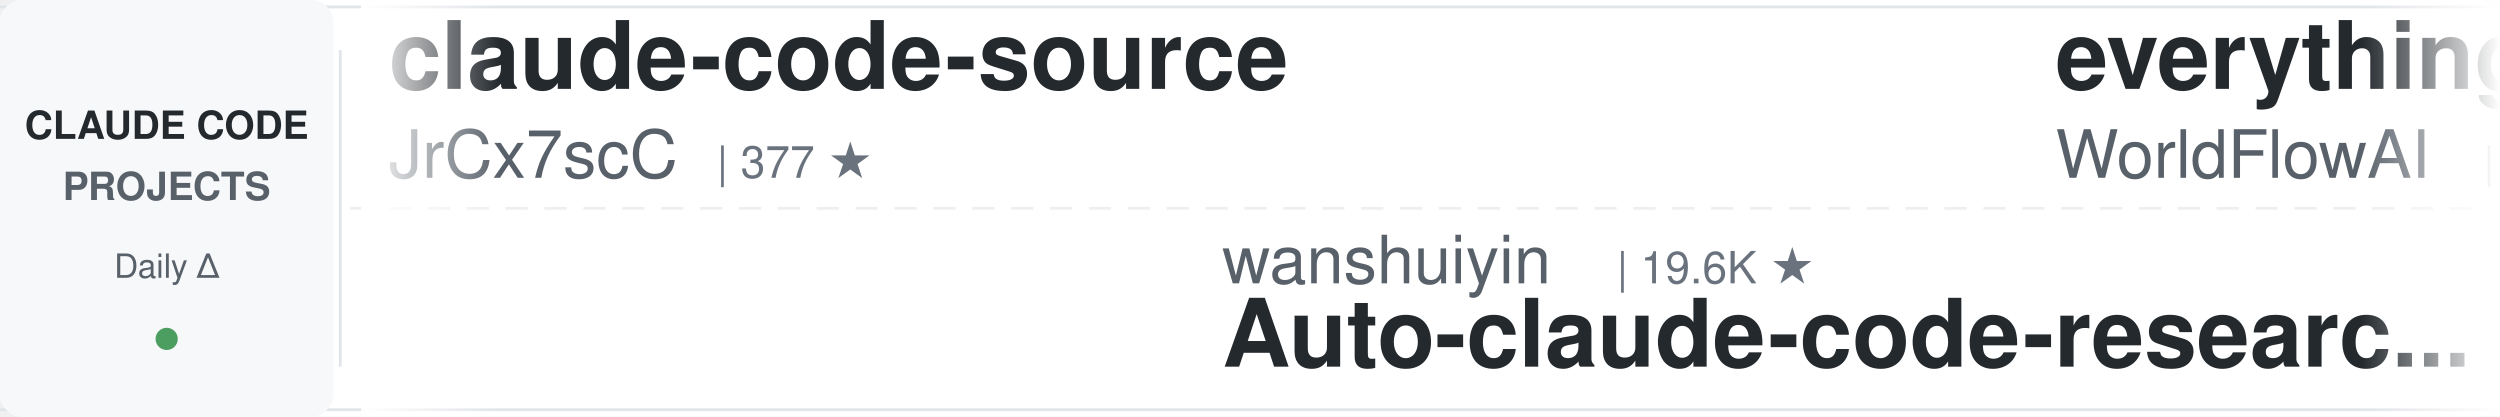
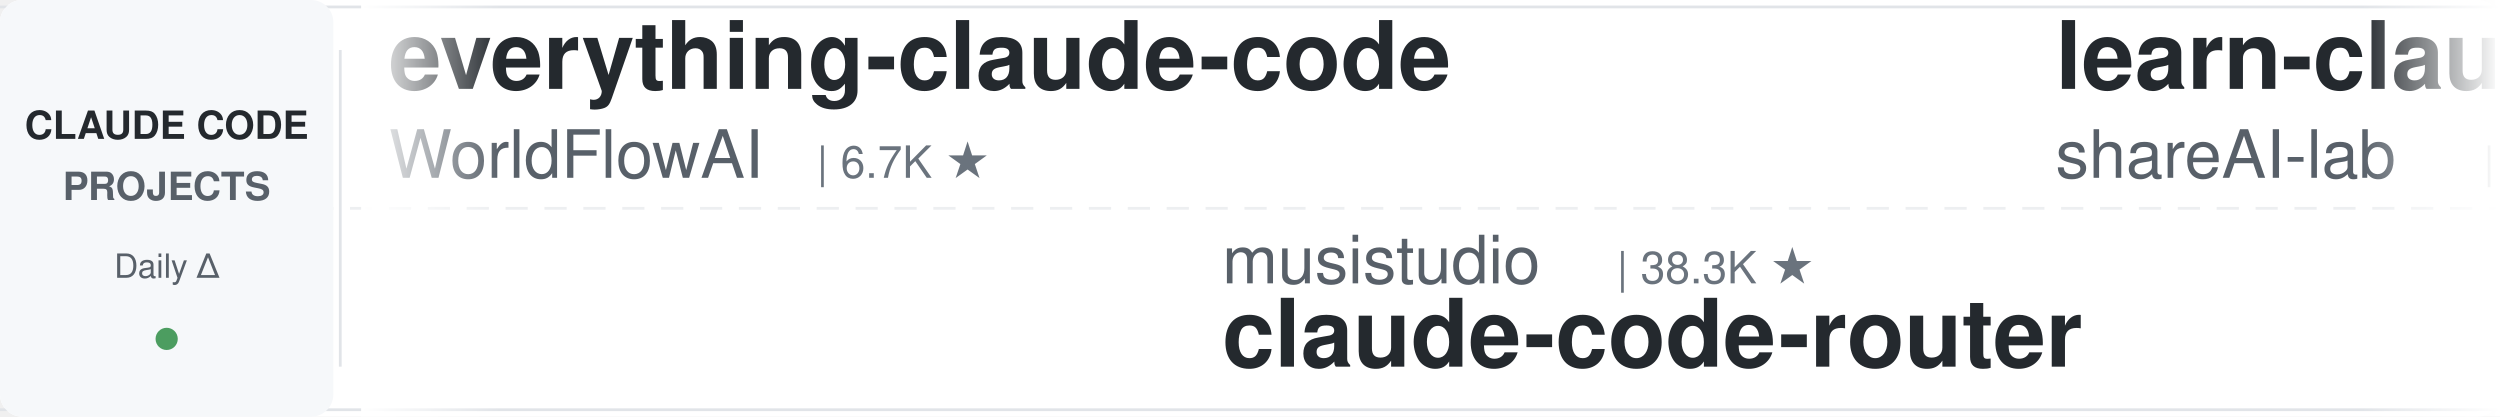
<svg xmlns="http://www.w3.org/2000/svg" width="900" height="150">
  <defs>
    <linearGradient id="leftFade" x1="0%" y1="0%" x2="100%" y2="0%">
      <stop offset="0%" style="stop-color:#ffffff;stop-opacity:1" />
      <stop offset="100%" style="stop-color:#ffffff;stop-opacity:0" />
    </linearGradient>
    <linearGradient id="rightFade" x1="0%" y1="0%" x2="100%" y2="0%">
      <stop offset="0%" style="stop-color:#ffffff;stop-opacity:0" />
      <stop offset="100%" style="stop-color:#ffffff;stop-opacity:1" />
    </linearGradient>
  </defs>
  <rect width="900" height="150" fill="#ffffff" rx="8" />
  <rect x="0" y="2" width="900" height="1" fill="#e1e4e8" />
  <rect x="0" y="147" width="900" height="1" fill="#e1e4e8" />
  <line x1="0" y1="75" x2="900" y2="75" stroke="#e1e4e8" stroke-width="1" stroke-dasharray="8 6" opacity="0.6" />
  <rect x="0" y="0" width="120" height="150" fill="#f6f8fa" rx="8" />
  <text x="60" y="50" font-family="-apple-system, BlinkMacSystemFont, 'Segoe UI', Helvetica, Arial, sans-serif" font-size="14" font-weight="600" fill="#24292e" text-anchor="middle">CLAUDE CODE</text>
  <text x="60" y="72" font-family="-apple-system, BlinkMacSystemFont, 'Segoe UI', Helvetica, Arial, sans-serif" font-size="14" font-weight="600" fill="#586069" text-anchor="middle">PROJECTS</text>
  <text x="60" y="100" font-family="-apple-system, BlinkMacSystemFont, 'Segoe UI', Helvetica, Arial, sans-serif" font-size="12" font-weight="500" fill="#586069" text-anchor="middle">Daily Δ</text>
  <circle cx="60" cy="122" r="4" fill="#22863a" opacity="0.8" />
  <rect x="122" y="18" width="1" height="114" fill="#e1e4e8" />
  <clipPath id="tickerClip">
    <rect x="130" y="0" width="770" height="150" />
  </clipPath>
  <g clip-path="url(#tickerClip)">
    <g id="tickerItems">
      <animateTransform attributeName="transform" attributeType="XML" type="translate" from="0 0" to="-3000 0" dur="54s" repeatCount="indefinite" />
      <g transform="translate(0, 0)">
+         <text x="140" y="32" font-family="-apple-system, BlinkMacSystemFont, 'Segoe UI', Helvetica, Arial, sans-serif" font-size="34" font-weight="600" fill="#24292e">everything-claude-code</text>
+         <text x="140" y="64" font-family="-apple-system, BlinkMacSystemFont, 'Segoe UI', Helvetica, Arial, sans-serif" font-size="24" font-weight="400" fill="#586069">WorldFlowAI</text>
+         <text x="294" y="64" font-family="-apple-system, BlinkMacSystemFont, 'Segoe UI', Helvetica, Arial, sans-serif" font-size="16" font-weight="500" fill="#6a737d">| 6.7K ★</text>
+       </g>
+       <g transform="translate(300, 0)">
+         <text x="140" y="102" font-family="-apple-system, BlinkMacSystemFont, 'Segoe UI', Helvetica, Arial, sans-serif" font-size="24" font-weight="400" fill="#586069">musistudio</text>
+         <text x="282" y="102" font-family="-apple-system, BlinkMacSystemFont, 'Segoe UI', Helvetica, Arial, sans-serif" font-size="16" font-weight="500" fill="#6a737d">| 38.3K ★</text>
+         <text x="140" y="132" font-family="-apple-system, BlinkMacSystemFont, 'Segoe UI', Helvetica, Arial, sans-serif" font-size="34" font-weight="600" fill="#24292e">claude-code-router</text>
+       </g>
+       <g transform="translate(600, 0)">
+         <text x="140" y="32" font-family="-apple-system, BlinkMacSystemFont, 'Segoe UI', Helvetica, Arial, sans-serif" font-size="34" font-weight="600" fill="#24292e">learn-claude-code</text>
+         <text x="140" y="64" font-family="-apple-system, BlinkMacSystemFont, 'Segoe UI', Helvetica, Arial, sans-serif" font-size="24" font-weight="400" fill="#586069">shareAI-lab</text>
+         <text x="294" y="64" font-family="-apple-system, BlinkMacSystemFont, 'Segoe UI', Helvetica, Arial, sans-serif" font-size="16" font-weight="500" fill="#6a737d">| 80.7K ★</text>
+       </g>
+       <g transform="translate(900, 0)">
+         <text x="140" y="102" font-family="-apple-system, BlinkMacSystemFont, 'Segoe UI', Helvetica, Arial, sans-serif" font-size="24" font-weight="400" fill="#586069">Windy3f3f3f3f</text>
+         <text x="318" y="102" font-family="-apple-system, BlinkMacSystemFont, 'Segoe UI', Helvetica, Arial, sans-serif" font-size="16" font-weight="500" fill="#6a737d">| 2.8K ★</text>
+         <text x="140" y="132" font-family="-apple-system, BlinkMacSystemFont, 'Segoe UI', Helvetica, Arial, sans-serif" font-size="34" font-weight="600" fill="#24292e">claude-code-from-scratch</text>
+       </g>
+       <g transform="translate(1200, 0)">
+         <text x="140" y="32" font-family="-apple-system, BlinkMacSystemFont, 'Segoe UI', Helvetica, Arial, sans-serif" font-size="34" font-weight="600" fill="#24292e">claude-code-showcase</text>
+         <text x="140" y="64" font-family="-apple-system, BlinkMacSystemFont, 'Segoe UI', Helvetica, Arial, sans-serif" font-size="24" font-weight="400" fill="#586069">ChrisWiles</text>
+         <text x="282" y="64" font-family="-apple-system, BlinkMacSystemFont, 'Segoe UI', Helvetica, Arial, sans-serif" font-size="16" font-weight="500" fill="#6a737d">| 6.1K ★</text>
+       </g>
+       <g transform="translate(1500, 0)">
+         <text x="140" y="102" font-family="-apple-system, BlinkMacSystemFont, 'Segoe UI', Helvetica, Arial, sans-serif" font-size="24" font-weight="400" fill="#586069">disler</text>
+         <text x="234" y="102" font-family="-apple-system, BlinkMacSystemFont, 'Segoe UI', Helvetica, Arial, sans-serif" font-size="16" font-weight="500" fill="#6a737d">| 4.0K ★</text>
+         <text x="140" y="132" font-family="-apple-system, BlinkMacSystemFont, 'Segoe UI', Helvetica, Arial, sans-serif" font-size="34" font-weight="600" fill="#24292e">claude-code-hooks-master...</text>
+       </g>
+       <g transform="translate(1800, 0)">
+         <text x="140" y="32" font-family="-apple-system, BlinkMacSystemFont, 'Segoe UI', Helvetica, Arial, sans-serif" font-size="34" font-weight="600" fill="#24292e">how-claude-code-works</text>
+         <text x="140" y="64" font-family="-apple-system, BlinkMacSystemFont, 'Segoe UI', Helvetica, Arial, sans-serif" font-size="24" font-weight="400" fill="#586069">Windy3f3f3f3f</text>
+         <text x="318" y="64" font-family="-apple-system, BlinkMacSystemFont, 'Segoe UI', Helvetica, Arial, sans-serif" font-size="16" font-weight="500" fill="#6a737d">| 3.8K ★</text>
+       </g>
+       <g transform="translate(2100, 0)">
+         <text x="140" y="102" font-family="-apple-system, BlinkMacSystemFont, 'Segoe UI', Helvetica, Arial, sans-serif" font-size="24" font-weight="400" fill="#586069">frankbria</text>
+         <text x="270" y="102" font-family="-apple-system, BlinkMacSystemFont, 'Segoe UI', Helvetica, Arial, sans-serif" font-size="16" font-weight="500" fill="#6a737d">| 9.7K ★</text>
+         <text x="140" y="132" font-family="-apple-system, BlinkMacSystemFont, 'Segoe UI', Helvetica, Arial, sans-serif" font-size="34" font-weight="600" fill="#24292e">ralph-claude-code</text>
+       </g>
+       <g transform="translate(2400, 0)">
        <text x="140" y="32" font-family="-apple-system, BlinkMacSystemFont, 'Segoe UI', Helvetica, Arial, sans-serif" font-size="34" font-weight="600" fill="#24292e">claude-code-source</text>
        <text x="140" y="64" font-family="-apple-system, BlinkMacSystemFont, 'Segoe UI', Helvetica, Arial, sans-serif" font-size="24" font-weight="400" fill="#586069">JrCx7scC</text>
        <text x="258" y="64" font-family="-apple-system, BlinkMacSystemFont, 'Segoe UI', Helvetica, Arial, sans-serif" font-size="16" font-weight="500" fill="#6a737d">| 377 ★</text>
      </g>
-       <g transform="translate(300, 0)">
-         <text x="140" y="102" font-family="-apple-system, BlinkMacSystemFont, 'Segoe UI', Helvetica, Arial, sans-serif" font-size="24" font-weight="400" fill="#586069">wanshuiyin</text>
-         <text x="282" y="102" font-family="-apple-system, BlinkMacSystemFont, 'Segoe UI', Helvetica, Arial, sans-serif" font-size="16" font-weight="500" fill="#6a737d">| 19.6K ★</text>
-         <text x="140" y="132" font-family="-apple-system, BlinkMacSystemFont, 'Segoe UI', Helvetica, Arial, sans-serif" font-size="34" font-weight="600" fill="#24292e">Auto-claude-code-researc...</text>
+       <g transform="translate(2700, 0)">
+         <text x="140" y="102" font-family="-apple-system, BlinkMacSystemFont, 'Segoe UI', Helvetica, Arial, sans-serif" font-size="24" font-weight="400" fill="#586069">disler</text>
+         <text x="234" y="102" font-family="-apple-system, BlinkMacSystemFont, 'Segoe UI', Helvetica, Arial, sans-serif" font-size="16" font-weight="500" fill="#6a737d">| 1.7K ★</text>
+         <text x="140" y="132" font-family="-apple-system, BlinkMacSystemFont, 'Segoe UI', Helvetica, Arial, sans-serif" font-size="34" font-weight="600" fill="#24292e">pi-vs-claude-code</text>
      </g>
-       <g transform="translate(600, 0)">
+       <g transform="translate(3000, 0)">
        <text x="140" y="32" font-family="-apple-system, BlinkMacSystemFont, 'Segoe UI', Helvetica, Arial, sans-serif" font-size="34" font-weight="600" fill="#24292e">everything-claude-code</text>
        <text x="140" y="64" font-family="-apple-system, BlinkMacSystemFont, 'Segoe UI', Helvetica, Arial, sans-serif" font-size="24" font-weight="400" fill="#586069">WorldFlowAI</text>
        <text x="294" y="64" font-family="-apple-system, BlinkMacSystemFont, 'Segoe UI', Helvetica, Arial, sans-serif" font-size="16" font-weight="500" fill="#6a737d">| 6.7K ★</text>
      </g>
-       <g transform="translate(900, 0)">
-         <text x="140" y="102" font-family="-apple-system, BlinkMacSystemFont, 'Segoe UI', Helvetica, Arial, sans-serif" font-size="24" font-weight="400" fill="#586069">andrew-kramer-inno</text>
-         <text x="378" y="102" font-family="-apple-system, BlinkMacSystemFont, 'Segoe UI', Helvetica, Arial, sans-serif" font-size="16" font-weight="500" fill="#6a737d">| 597 ★</text>
-         <text x="140" y="132" font-family="-apple-system, BlinkMacSystemFont, 'Segoe UI', Helvetica, Arial, sans-serif" font-size="34" font-weight="600" fill="#24292e">claude-code-source-build</text>
-       </g>
-       <g transform="translate(1200, 0)">
-         <text x="140" y="32" font-family="-apple-system, BlinkMacSystemFont, 'Segoe UI', Helvetica, Arial, sans-serif" font-size="34" font-weight="600" fill="#24292e">awesome-claude-code-tool...</text>
-         <text x="140" y="64" font-family="-apple-system, BlinkMacSystemFont, 'Segoe UI', Helvetica, Arial, sans-serif" font-size="24" font-weight="400" fill="#586069">rohitg00</text>
-         <text x="258" y="64" font-family="-apple-system, BlinkMacSystemFont, 'Segoe UI', Helvetica, Arial, sans-serif" font-size="16" font-weight="500" fill="#6a737d">| 2.9K ★</text>
-       </g>
-       <g transform="translate(1500, 0)">
-         <text x="140" y="102" font-family="-apple-system, BlinkMacSystemFont, 'Segoe UI', Helvetica, Arial, sans-serif" font-size="24" font-weight="400" fill="#586069">liuup</text>
-         <text x="222" y="102" font-family="-apple-system, BlinkMacSystemFont, 'Segoe UI', Helvetica, Arial, sans-serif" font-size="16" font-weight="500" fill="#6a737d">| 4.1K ★</text>
-         <text x="140" y="132" font-family="-apple-system, BlinkMacSystemFont, 'Segoe UI', Helvetica, Arial, sans-serif" font-size="34" font-weight="600" fill="#24292e">claude-code-analysis</text>
-       </g>
-       <g transform="translate(1800, 0)">
-         <text x="140" y="32" font-family="-apple-system, BlinkMacSystemFont, 'Segoe UI', Helvetica, Arial, sans-serif" font-size="34" font-weight="600" fill="#24292e">Open-ClaudeCode</text>
-         <text x="140" y="64" font-family="-apple-system, BlinkMacSystemFont, 'Segoe UI', Helvetica, Arial, sans-serif" font-size="24" font-weight="400" fill="#586069">LING71671</text>
-         <text x="270" y="64" font-family="-apple-system, BlinkMacSystemFont, 'Segoe UI', Helvetica, Arial, sans-serif" font-size="16" font-weight="500" fill="#6a737d">| 995 ★</text>
-       </g>
-       <g transform="translate(2100, 0)">
-         <text x="140" y="102" font-family="-apple-system, BlinkMacSystemFont, 'Segoe UI', Helvetica, Arial, sans-serif" font-size="24" font-weight="400" fill="#586069">Maciek-roboblog</text>
-         <text x="342" y="102" font-family="-apple-system, BlinkMacSystemFont, 'Segoe UI', Helvetica, Arial, sans-serif" font-size="16" font-weight="500" fill="#6a737d">| 8.8K ★</text>
-         <text x="140" y="132" font-family="-apple-system, BlinkMacSystemFont, 'Segoe UI', Helvetica, Arial, sans-serif" font-size="34" font-weight="600" fill="#24292e">Claude-Code-Usage-Monito...</text>
-       </g>
-       <g transform="translate(2400, 0)">
-         <text x="140" y="32" font-family="-apple-system, BlinkMacSystemFont, 'Segoe UI', Helvetica, Arial, sans-serif" font-size="34" font-weight="600" fill="#24292e">claude-code-prompts</text>
-         <text x="140" y="64" font-family="-apple-system, BlinkMacSystemFont, 'Segoe UI', Helvetica, Arial, sans-serif" font-size="24" font-weight="400" fill="#586069">repowise-dev</text>
-         <text x="306" y="64" font-family="-apple-system, BlinkMacSystemFont, 'Segoe UI', Helvetica, Arial, sans-serif" font-size="16" font-weight="500" fill="#6a737d">| 1.2K ★</text>
-       </g>
-       <g transform="translate(2700, 0)">
-         <text x="140" y="102" font-family="-apple-system, BlinkMacSystemFont, 'Segoe UI', Helvetica, Arial, sans-serif" font-size="24" font-weight="400" fill="#586069">darcyegb</text>
-         <text x="258" y="102" font-family="-apple-system, BlinkMacSystemFont, 'Segoe UI', Helvetica, Arial, sans-serif" font-size="16" font-weight="500" fill="#6a737d">| 782 ★</text>
-         <text x="140" y="132" font-family="-apple-system, BlinkMacSystemFont, 'Segoe UI', Helvetica, Arial, sans-serif" font-size="34" font-weight="600" fill="#24292e">ClaudeCodeAgents</text>
-       </g>
-       <g transform="translate(3000, 0)">
-         <text x="140" y="32" font-family="-apple-system, BlinkMacSystemFont, 'Segoe UI', Helvetica, Arial, sans-serif" font-size="34" font-weight="600" fill="#24292e">claude-code-source</text>
-         <text x="140" y="64" font-family="-apple-system, BlinkMacSystemFont, 'Segoe UI', Helvetica, Arial, sans-serif" font-size="24" font-weight="400" fill="#586069">JrCx7scC</text>
-         <text x="258" y="64" font-family="-apple-system, BlinkMacSystemFont, 'Segoe UI', Helvetica, Arial, sans-serif" font-size="16" font-weight="500" fill="#6a737d">| 377 ★</text>
-       </g>
      <g transform="translate(3300, 0)">
-         <text x="140" y="102" font-family="-apple-system, BlinkMacSystemFont, 'Segoe UI', Helvetica, Arial, sans-serif" font-size="24" font-weight="400" fill="#586069">wanshuiyin</text>
-         <text x="282" y="102" font-family="-apple-system, BlinkMacSystemFont, 'Segoe UI', Helvetica, Arial, sans-serif" font-size="16" font-weight="500" fill="#6a737d">| 19.6K ★</text>
-         <text x="140" y="132" font-family="-apple-system, BlinkMacSystemFont, 'Segoe UI', Helvetica, Arial, sans-serif" font-size="34" font-weight="600" fill="#24292e">Auto-claude-code-researc...</text>
+         <text x="140" y="102" font-family="-apple-system, BlinkMacSystemFont, 'Segoe UI', Helvetica, Arial, sans-serif" font-size="24" font-weight="400" fill="#586069">musistudio</text>
+         <text x="282" y="102" font-family="-apple-system, BlinkMacSystemFont, 'Segoe UI', Helvetica, Arial, sans-serif" font-size="16" font-weight="500" fill="#6a737d">| 38.3K ★</text>
+         <text x="140" y="132" font-family="-apple-system, BlinkMacSystemFont, 'Segoe UI', Helvetica, Arial, sans-serif" font-size="34" font-weight="600" fill="#24292e">claude-code-router</text>
      </g>
      <g transform="translate(3600, 0)">
-         <text x="140" y="32" font-family="-apple-system, BlinkMacSystemFont, 'Segoe UI', Helvetica, Arial, sans-serif" font-size="34" font-weight="600" fill="#24292e">everything-claude-code</text>
-         <text x="140" y="64" font-family="-apple-system, BlinkMacSystemFont, 'Segoe UI', Helvetica, Arial, sans-serif" font-size="24" font-weight="400" fill="#586069">WorldFlowAI</text>
-         <text x="294" y="64" font-family="-apple-system, BlinkMacSystemFont, 'Segoe UI', Helvetica, Arial, sans-serif" font-size="16" font-weight="500" fill="#6a737d">| 6.7K ★</text>
+         <text x="140" y="32" font-family="-apple-system, BlinkMacSystemFont, 'Segoe UI', Helvetica, Arial, sans-serif" font-size="34" font-weight="600" fill="#24292e">learn-claude-code</text>
+         <text x="140" y="64" font-family="-apple-system, BlinkMacSystemFont, 'Segoe UI', Helvetica, Arial, sans-serif" font-size="24" font-weight="400" fill="#586069">shareAI-lab</text>
+         <text x="294" y="64" font-family="-apple-system, BlinkMacSystemFont, 'Segoe UI', Helvetica, Arial, sans-serif" font-size="16" font-weight="500" fill="#6a737d">| 80.7K ★</text>
      </g>
      <g transform="translate(3900, 0)">
-         <text x="140" y="102" font-family="-apple-system, BlinkMacSystemFont, 'Segoe UI', Helvetica, Arial, sans-serif" font-size="24" font-weight="400" fill="#586069">andrew-kramer-inno</text>
-         <text x="378" y="102" font-family="-apple-system, BlinkMacSystemFont, 'Segoe UI', Helvetica, Arial, sans-serif" font-size="16" font-weight="500" fill="#6a737d">| 597 ★</text>
-         <text x="140" y="132" font-family="-apple-system, BlinkMacSystemFont, 'Segoe UI', Helvetica, Arial, sans-serif" font-size="34" font-weight="600" fill="#24292e">claude-code-source-build</text>
+         <text x="140" y="102" font-family="-apple-system, BlinkMacSystemFont, 'Segoe UI', Helvetica, Arial, sans-serif" font-size="24" font-weight="400" fill="#586069">Windy3f3f3f3f</text>
+         <text x="318" y="102" font-family="-apple-system, BlinkMacSystemFont, 'Segoe UI', Helvetica, Arial, sans-serif" font-size="16" font-weight="500" fill="#6a737d">| 2.8K ★</text>
+         <text x="140" y="132" font-family="-apple-system, BlinkMacSystemFont, 'Segoe UI', Helvetica, Arial, sans-serif" font-size="34" font-weight="600" fill="#24292e">claude-code-from-scratch</text>
      </g>
    </g>
  </g>
  <rect x="130" y="0" width="50" height="150" fill="url(#leftFade)" />
  <rect x="850" y="0" width="50" height="150" fill="url(#rightFade)" />
</svg>
